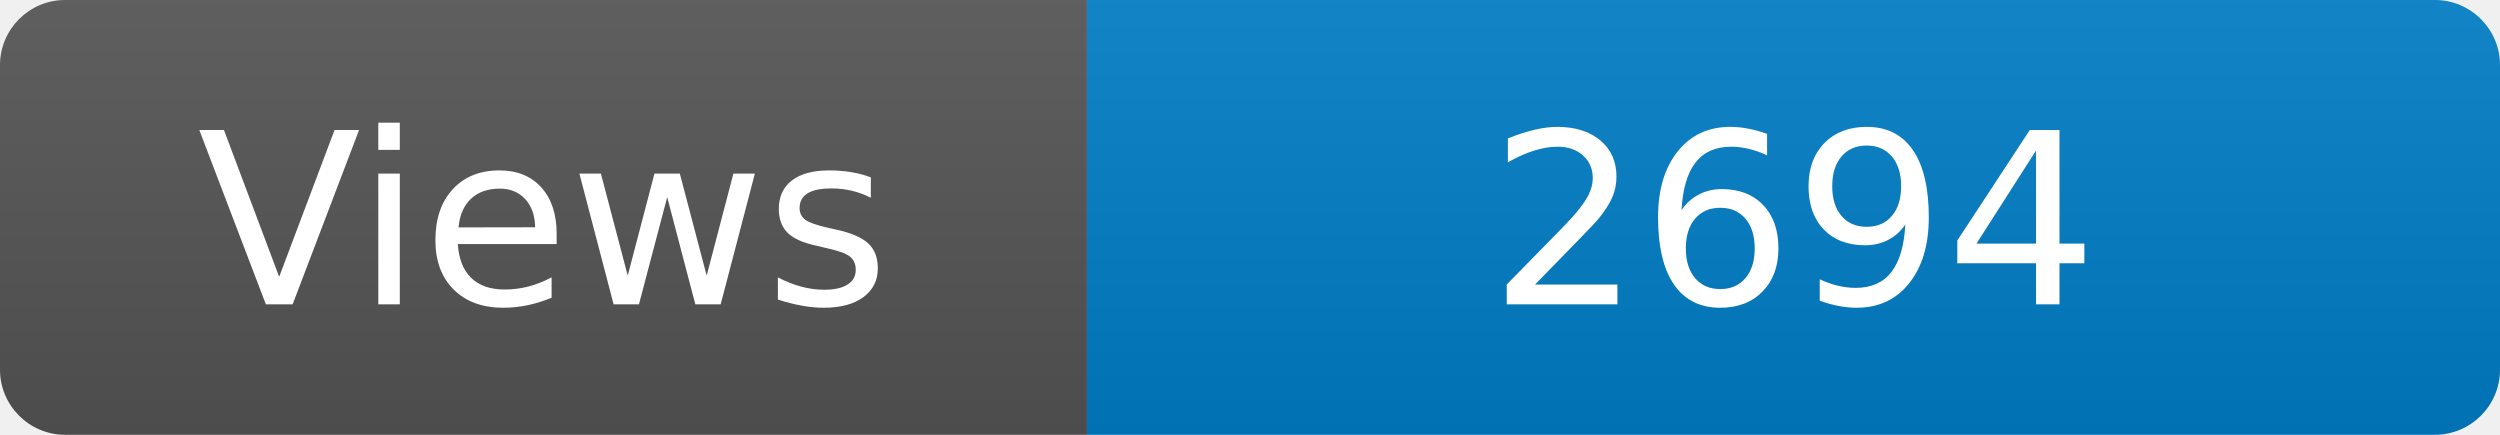
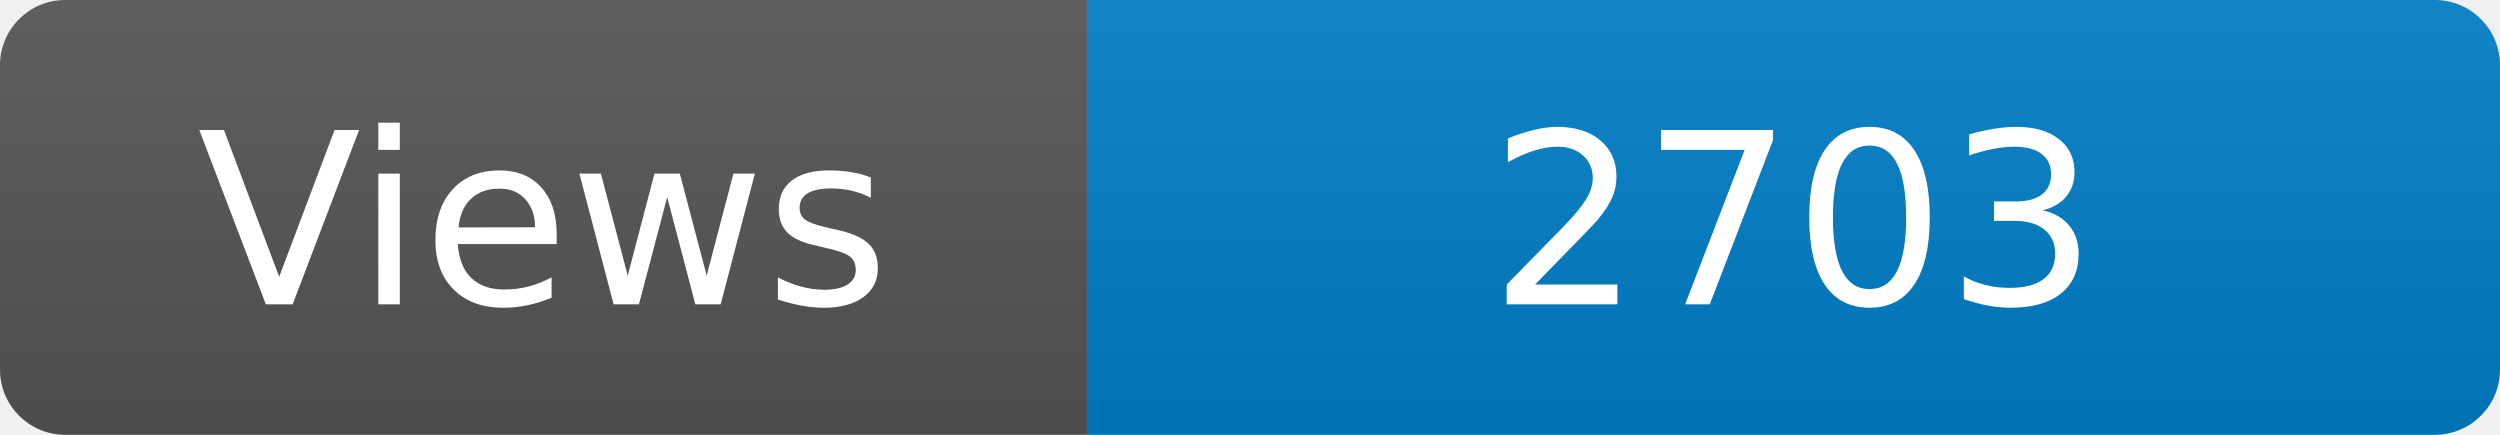
<svg xmlns="http://www.w3.org/2000/svg" width="115" height="20" role="img" aria-label="Maintained?: yes">
  <linearGradient id="s" x2="0" y2="100%">
    <stop offset="0" stop-color="#bbb" stop-opacity=".1" />
    <stop offset="1" stop-opacity=".1" />
  </linearGradient>
  <clipPath id="r">
    <rect width="115" height="20" rx="3" fill="#fff" />
  </clipPath>
  <g clip-path="url(#r)">
    <rect width="50" height="20" fill="#555" />
    <rect x="50" width="160" height="20" fill="#007ec6" />
    <rect width="115" height="20" fill="url(#s)" />
  </g>
  <g fill="#fff" text-anchor="middle" font-family="Verdana,Geneva,DejaVu Sans,sans-serif" font-size="110">
    <text x="250" y="140" transform="scale(.1)" fill="#fff">Views</text>
-     <text x="825" y="140" transform="scale(.1)" fill="#fff">2694</text>
+     <text x="825" y="140" transform="scale(.1)" fill="#fff">2703</text>
  </g>
</svg>
